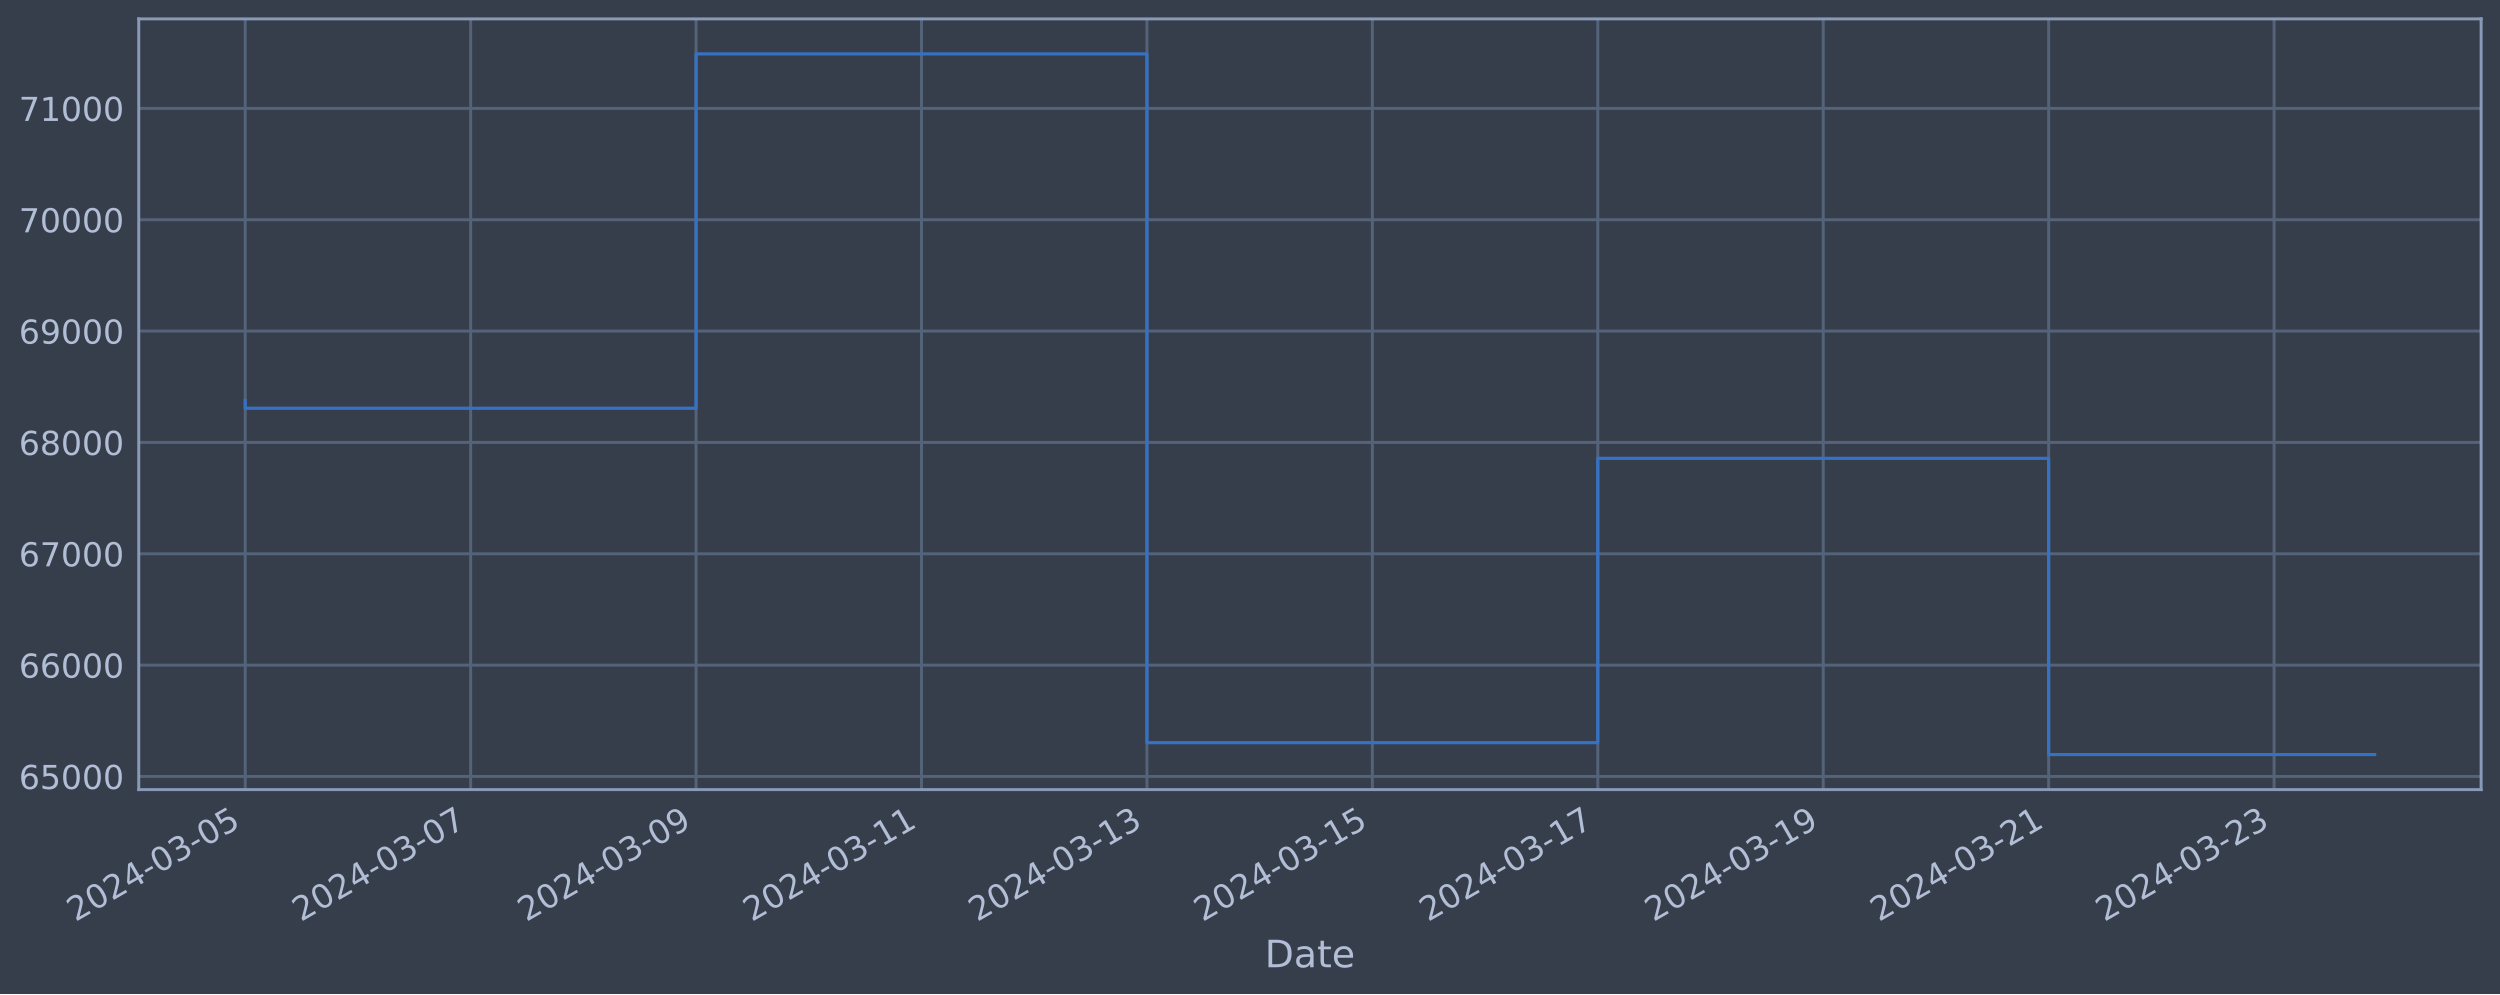
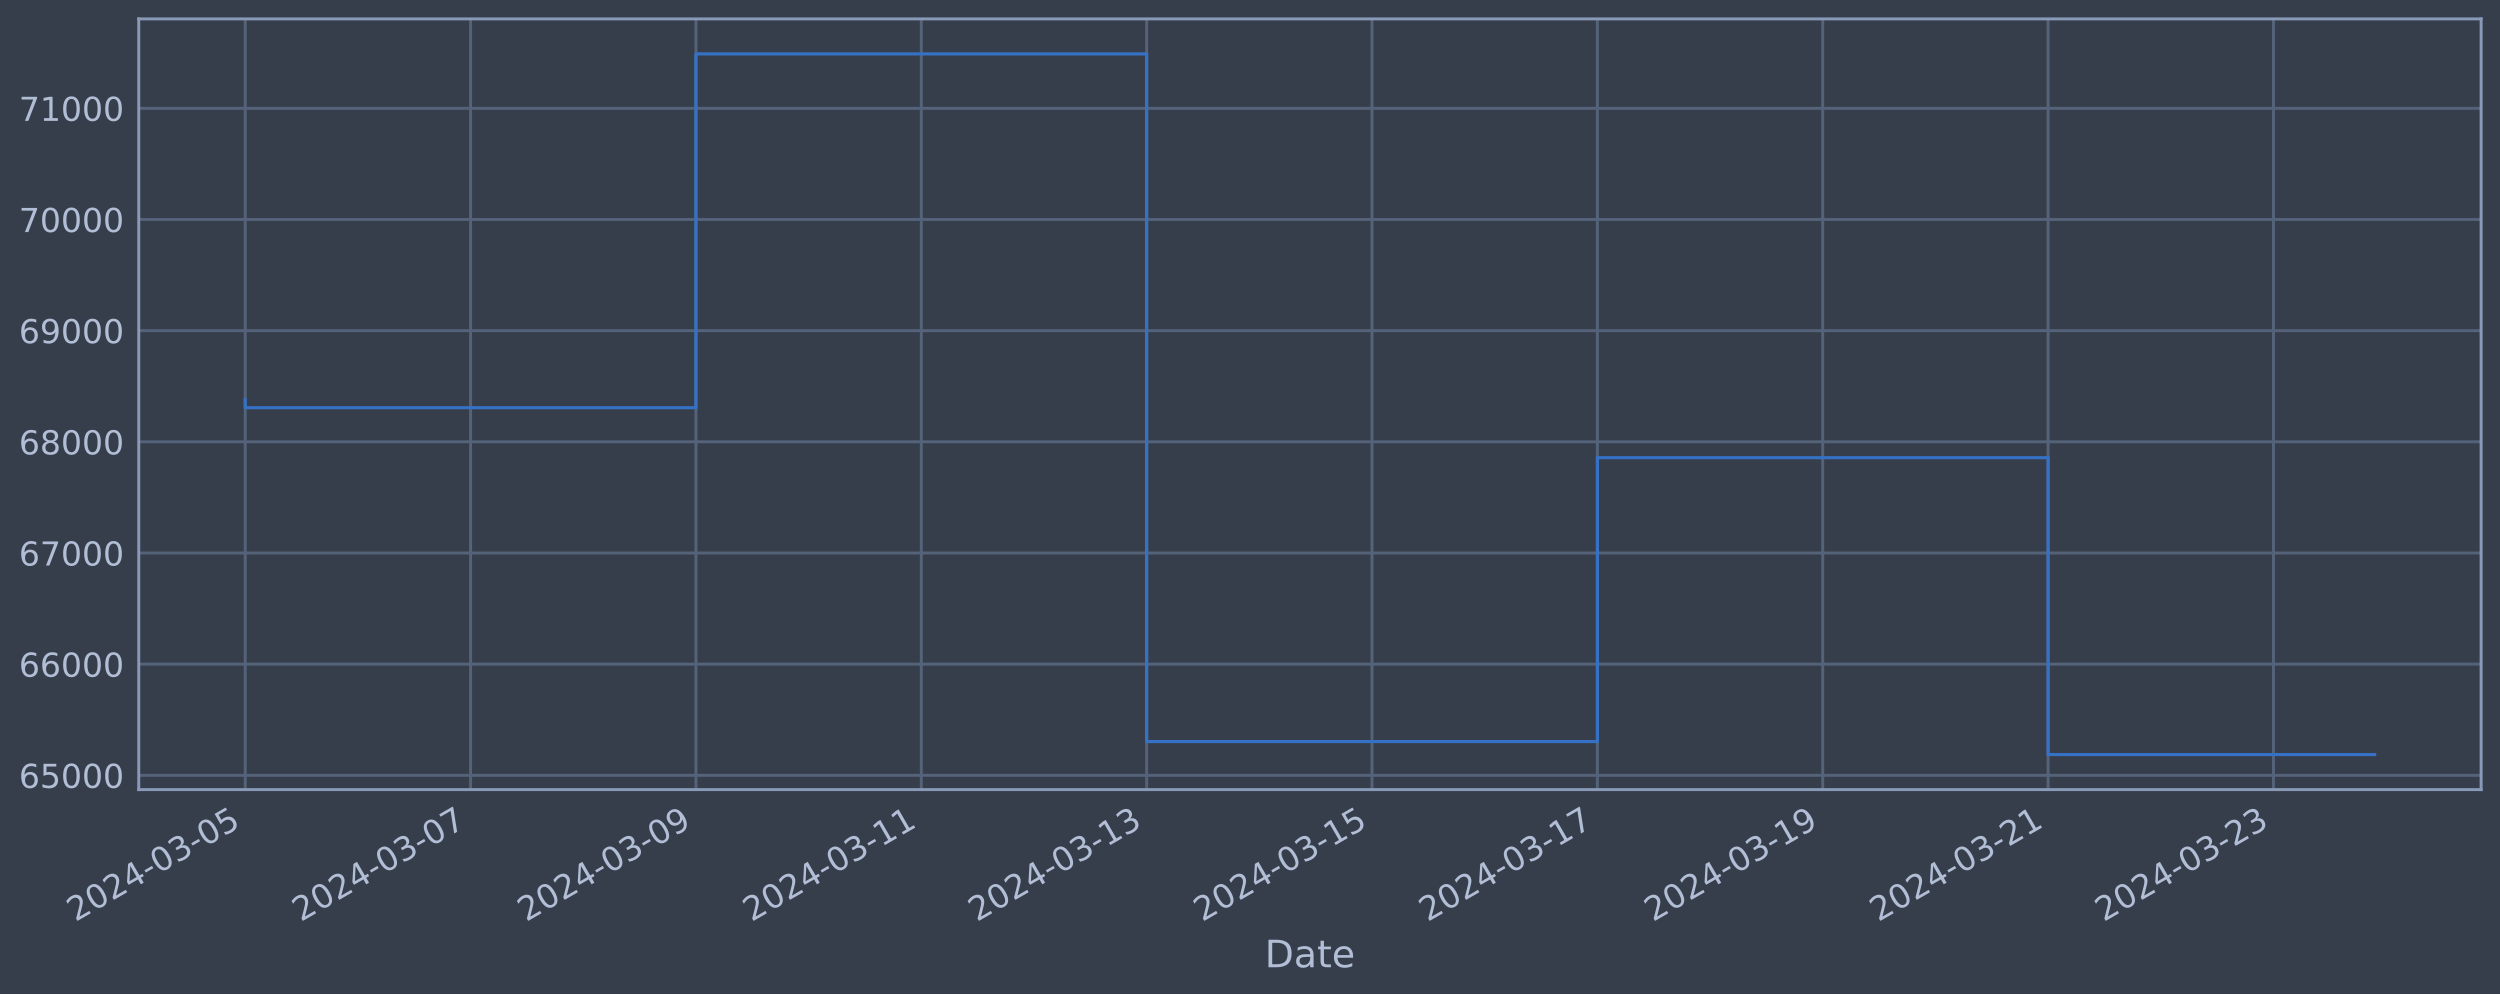
<svg xmlns="http://www.w3.org/2000/svg" xmlns:xlink="http://www.w3.org/1999/xlink" width="952.884pt" height="378.87pt" viewBox="0 0 952.884 378.87" version="1.1">
  <defs>
    <style type="text/css">*{stroke-linejoin: round; stroke-linecap: butt}</style>
  </defs>
  <g id="figure_1">
    <g id="patch_1">
      <path d="M 0 378.87  L 952.884 378.87  L 952.884 0  L 0 0  z " style="fill: #373e4b" />
    </g>
    <g id="axes_1">
      <g id="patch_2">
        <path d="M 52.884 300.96  L 945.684 300.96  L 945.684 7.2  L 52.884 7.2  z " style="fill: #373e4b" />
      </g>
      <g id="matplotlib.axis_1">
        <g id="xtick_1">
          <g id="line2d_1">
-             <path d="M 93.466 300.96  L 93.466 7.2  " clip-path="url(#p439d352609)" style="fill: none; stroke: #546379; stroke-width: 1.12; stroke-linecap: square" />
+             <path d="M 93.466 300.96  L 93.466 7.2  " clip-path="url(#p6659e953ad)" style="fill: none; stroke: #546379; stroke-width: 1.12; stroke-linecap: square" />
          </g>
          <g id="line2d_2" />
          <g id="text_1">
            <g style="fill: #b1bed6" transform="translate(28.74006 351.4642) rotate(-30) scale(0.126 -0.126)">
              <defs>
                <path id="DejaVuSans-32" d="M 1228 531  L 3431 531  L 3431 0  L 469 0  L 469 531  Q 828 903 1448 1529  Q 2069 2156 2228 2338  Q 2531 2678 2651 2914  Q 2772 3150 2772 3378  Q 2772 3750 2511 3984  Q 2250 4219 1831 4219  Q 1534 4219 1204 4116  Q 875 4013 500 3803  L 500 4441  Q 881 4594 1212 4672  Q 1544 4750 1819 4750  Q 2544 4750 2975 4387  Q 3406 4025 3406 3419  Q 3406 3131 3298 2873  Q 3191 2616 2906 2266  Q 2828 2175 2409 1742  Q 1991 1309 1228 531  z " transform="scale(0.015625)" />
                <path id="DejaVuSans-30" d="M 2034 4250  Q 1547 4250 1301 3770  Q 1056 3291 1056 2328  Q 1056 1369 1301 889  Q 1547 409 2034 409  Q 2525 409 2770 889  Q 3016 1369 3016 2328  Q 3016 3291 2770 3770  Q 2525 4250 2034 4250  z M 2034 4750  Q 2819 4750 3233 4129  Q 3647 3509 3647 2328  Q 3647 1150 3233 529  Q 2819 -91 2034 -91  Q 1250 -91 836 529  Q 422 1150 422 2328  Q 422 3509 836 4129  Q 1250 4750 2034 4750  z " transform="scale(0.015625)" />
                <path id="DejaVuSans-34" d="M 2419 4116  L 825 1625  L 2419 1625  L 2419 4116  z M 2253 4666  L 3047 4666  L 3047 1625  L 3713 1625  L 3713 1100  L 3047 1100  L 3047 0  L 2419 0  L 2419 1100  L 313 1100  L 313 1709  L 2253 4666  z " transform="scale(0.015625)" />
                <path id="DejaVuSans-2d" d="M 313 2009  L 1997 2009  L 1997 1497  L 313 1497  L 313 2009  z " transform="scale(0.015625)" />
                <path id="DejaVuSans-33" d="M 2597 2516  Q 3050 2419 3304 2112  Q 3559 1806 3559 1356  Q 3559 666 3084 287  Q 2609 -91 1734 -91  Q 1441 -91 1130 -33  Q 819 25 488 141  L 488 750  Q 750 597 1062 519  Q 1375 441 1716 441  Q 2309 441 2620 675  Q 2931 909 2931 1356  Q 2931 1769 2642 2001  Q 2353 2234 1838 2234  L 1294 2234  L 1294 2753  L 1863 2753  Q 2328 2753 2575 2939  Q 2822 3125 2822 3475  Q 2822 3834 2567 4026  Q 2313 4219 1838 4219  Q 1578 4219 1281 4162  Q 984 4106 628 3988  L 628 4550  Q 988 4650 1302 4700  Q 1616 4750 1894 4750  Q 2613 4750 3031 4423  Q 3450 4097 3450 3541  Q 3450 3153 3228 2886  Q 3006 2619 2597 2516  z " transform="scale(0.015625)" />
                <path id="DejaVuSans-35" d="M 691 4666  L 3169 4666  L 3169 4134  L 1269 4134  L 1269 2991  Q 1406 3038 1543 3061  Q 1681 3084 1819 3084  Q 2600 3084 3056 2656  Q 3513 2228 3513 1497  Q 3513 744 3044 326  Q 2575 -91 1722 -91  Q 1428 -91 1123 -41  Q 819 9 494 109  L 494 744  Q 775 591 1075 516  Q 1375 441 1709 441  Q 2250 441 2565 725  Q 2881 1009 2881 1497  Q 2881 1984 2565 2268  Q 2250 2553 1709 2553  Q 1456 2553 1204 2497  Q 953 2441 691 2322  L 691 4666  z " transform="scale(0.015625)" />
              </defs>
              <use xlink:href="#DejaVuSans-32" />
              <use xlink:href="#DejaVuSans-30" x="63.623" />
              <use xlink:href="#DejaVuSans-32" x="127.246" />
              <use xlink:href="#DejaVuSans-34" x="190.869" />
              <use xlink:href="#DejaVuSans-2d" x="254.492" />
              <use xlink:href="#DejaVuSans-30" x="290.576" />
              <use xlink:href="#DejaVuSans-33" x="354.199" />
              <use xlink:href="#DejaVuSans-2d" x="417.822" />
              <use xlink:href="#DejaVuSans-30" x="453.906" />
              <use xlink:href="#DejaVuSans-35" x="517.529" />
            </g>
          </g>
        </g>
        <g id="xtick_2">
          <g id="line2d_3">
-             <path d="M 179.389 300.96  L 179.389 7.2  " clip-path="url(#p439d352609)" style="fill: none; stroke: #546379; stroke-width: 1.12; stroke-linecap: square" />
+             <path d="M 179.362 300.96  L 179.362 7.2  " clip-path="url(#p6659e953ad)" style="fill: none; stroke: #546379; stroke-width: 1.12; stroke-linecap: square" />
          </g>
          <g id="line2d_4" />
          <g id="text_2">
-             <g style="fill: #b1bed6" transform="translate(114.6633 351.4642) rotate(-30) scale(0.126 -0.126)">
+             <g style="fill: #b1bed6" transform="translate(114.6368 351.4642) rotate(-30) scale(0.126 -0.126)">
              <defs>
                <path id="DejaVuSans-37" d="M 525 4666  L 3525 4666  L 3525 4397  L 1831 0  L 1172 0  L 2766 4134  L 525 4134  L 525 4666  z " transform="scale(0.015625)" />
              </defs>
              <use xlink:href="#DejaVuSans-32" />
              <use xlink:href="#DejaVuSans-30" x="63.623" />
              <use xlink:href="#DejaVuSans-32" x="127.246" />
              <use xlink:href="#DejaVuSans-34" x="190.869" />
              <use xlink:href="#DejaVuSans-2d" x="254.492" />
              <use xlink:href="#DejaVuSans-30" x="290.576" />
              <use xlink:href="#DejaVuSans-33" x="354.199" />
              <use xlink:href="#DejaVuSans-2d" x="417.822" />
              <use xlink:href="#DejaVuSans-30" x="453.906" />
              <use xlink:href="#DejaVuSans-37" x="517.529" />
            </g>
          </g>
        </g>
        <g id="xtick_3">
          <g id="line2d_5">
-             <path d="M 265.312 300.96  L 265.312 7.2  " clip-path="url(#p439d352609)" style="fill: none; stroke: #546379; stroke-width: 1.12; stroke-linecap: square" />
+             <path d="M 265.259 300.96  L 265.259 7.2  " clip-path="url(#p6659e953ad)" style="fill: none; stroke: #546379; stroke-width: 1.12; stroke-linecap: square" />
          </g>
          <g id="line2d_6" />
          <g id="text_3">
-             <g style="fill: #b1bed6" transform="translate(200.5866 351.4642) rotate(-30) scale(0.126 -0.126)">
+             <g style="fill: #b1bed6" transform="translate(200.5335 351.4642) rotate(-30) scale(0.126 -0.126)">
              <defs>
                <path id="DejaVuSans-39" d="M 703 97  L 703 672  Q 941 559 1184 500  Q 1428 441 1663 441  Q 2288 441 2617 861  Q 2947 1281 2994 2138  Q 2813 1869 2534 1725  Q 2256 1581 1919 1581  Q 1219 1581 811 2004  Q 403 2428 403 3163  Q 403 3881 828 4315  Q 1253 4750 1959 4750  Q 2769 4750 3195 4129  Q 3622 3509 3622 2328  Q 3622 1225 3098 567  Q 2575 -91 1691 -91  Q 1453 -91 1209 -44  Q 966 3 703 97  z M 1959 2075  Q 2384 2075 2632 2365  Q 2881 2656 2881 3163  Q 2881 3666 2632 3958  Q 2384 4250 1959 4250  Q 1534 4250 1286 3958  Q 1038 3666 1038 3163  Q 1038 2656 1286 2365  Q 1534 2075 1959 2075  z " transform="scale(0.015625)" />
              </defs>
              <use xlink:href="#DejaVuSans-32" />
              <use xlink:href="#DejaVuSans-30" x="63.623" />
              <use xlink:href="#DejaVuSans-32" x="127.246" />
              <use xlink:href="#DejaVuSans-34" x="190.869" />
              <use xlink:href="#DejaVuSans-2d" x="254.492" />
              <use xlink:href="#DejaVuSans-30" x="290.576" />
              <use xlink:href="#DejaVuSans-33" x="354.199" />
              <use xlink:href="#DejaVuSans-2d" x="417.822" />
              <use xlink:href="#DejaVuSans-30" x="453.906" />
              <use xlink:href="#DejaVuSans-39" x="517.529" />
            </g>
          </g>
        </g>
        <g id="xtick_4">
          <g id="line2d_7">
-             <path d="M 351.235 300.96  L 351.235 7.2  " clip-path="url(#p439d352609)" style="fill: none; stroke: #546379; stroke-width: 1.12; stroke-linecap: square" />
+             <path d="M 351.156 300.96  L 351.156 7.2  " clip-path="url(#p6659e953ad)" style="fill: none; stroke: #546379; stroke-width: 1.12; stroke-linecap: square" />
          </g>
          <g id="line2d_8" />
          <g id="text_4">
-             <g style="fill: #b1bed6" transform="translate(286.5099 351.4642) rotate(-30) scale(0.126 -0.126)">
+             <g style="fill: #b1bed6" transform="translate(286.4302 351.4642) rotate(-30) scale(0.126 -0.126)">
              <defs>
                <path id="DejaVuSans-31" d="M 794 531  L 1825 531  L 1825 4091  L 703 3866  L 703 4441  L 1819 4666  L 2450 4666  L 2450 531  L 3481 531  L 3481 0  L 794 0  L 794 531  z " transform="scale(0.015625)" />
              </defs>
              <use xlink:href="#DejaVuSans-32" />
              <use xlink:href="#DejaVuSans-30" x="63.623" />
              <use xlink:href="#DejaVuSans-32" x="127.246" />
              <use xlink:href="#DejaVuSans-34" x="190.869" />
              <use xlink:href="#DejaVuSans-2d" x="254.492" />
              <use xlink:href="#DejaVuSans-30" x="290.576" />
              <use xlink:href="#DejaVuSans-33" x="354.199" />
              <use xlink:href="#DejaVuSans-2d" x="417.822" />
              <use xlink:href="#DejaVuSans-31" x="453.906" />
              <use xlink:href="#DejaVuSans-31" x="517.529" />
            </g>
          </g>
        </g>
        <g id="xtick_5">
          <g id="line2d_9">
-             <path d="M 437.159 300.96  L 437.159 7.2  " clip-path="url(#p439d352609)" style="fill: none; stroke: #546379; stroke-width: 1.12; stroke-linecap: square" />
+             <path d="M 437.052 300.96  L 437.052 7.2  " clip-path="url(#p6659e953ad)" style="fill: none; stroke: #546379; stroke-width: 1.12; stroke-linecap: square" />
          </g>
          <g id="line2d_10" />
          <g id="text_5">
-             <g style="fill: #b1bed6" transform="translate(372.4332 351.4642) rotate(-30) scale(0.126 -0.126)">
+             <g style="fill: #b1bed6" transform="translate(372.3269 351.4642) rotate(-30) scale(0.126 -0.126)">
              <use xlink:href="#DejaVuSans-32" />
              <use xlink:href="#DejaVuSans-30" x="63.623" />
              <use xlink:href="#DejaVuSans-32" x="127.246" />
              <use xlink:href="#DejaVuSans-34" x="190.869" />
              <use xlink:href="#DejaVuSans-2d" x="254.492" />
              <use xlink:href="#DejaVuSans-30" x="290.576" />
              <use xlink:href="#DejaVuSans-33" x="354.199" />
              <use xlink:href="#DejaVuSans-2d" x="417.822" />
              <use xlink:href="#DejaVuSans-31" x="453.906" />
              <use xlink:href="#DejaVuSans-33" x="517.529" />
            </g>
          </g>
        </g>
        <g id="xtick_6">
          <g id="line2d_11">
-             <path d="M 523.082 300.96  L 523.082 7.2  " clip-path="url(#p439d352609)" style="fill: none; stroke: #546379; stroke-width: 1.12; stroke-linecap: square" />
+             <path d="M 522.949 300.96  L 522.949 7.2  " clip-path="url(#p6659e953ad)" style="fill: none; stroke: #546379; stroke-width: 1.12; stroke-linecap: square" />
          </g>
          <g id="line2d_12" />
          <g id="text_6">
-             <g style="fill: #b1bed6" transform="translate(458.3565 351.4642) rotate(-30) scale(0.126 -0.126)">
+             <g style="fill: #b1bed6" transform="translate(458.2236 351.4642) rotate(-30) scale(0.126 -0.126)">
              <use xlink:href="#DejaVuSans-32" />
              <use xlink:href="#DejaVuSans-30" x="63.623" />
              <use xlink:href="#DejaVuSans-32" x="127.246" />
              <use xlink:href="#DejaVuSans-34" x="190.869" />
              <use xlink:href="#DejaVuSans-2d" x="254.492" />
              <use xlink:href="#DejaVuSans-30" x="290.576" />
              <use xlink:href="#DejaVuSans-33" x="354.199" />
              <use xlink:href="#DejaVuSans-2d" x="417.822" />
              <use xlink:href="#DejaVuSans-31" x="453.906" />
              <use xlink:href="#DejaVuSans-35" x="517.529" />
            </g>
          </g>
        </g>
        <g id="xtick_7">
          <g id="line2d_13">
-             <path d="M 609.005 300.96  L 609.005 7.2  " clip-path="url(#p439d352609)" style="fill: none; stroke: #546379; stroke-width: 1.12; stroke-linecap: square" />
+             <path d="M 608.846 300.96  L 608.846 7.2  " clip-path="url(#p6659e953ad)" style="fill: none; stroke: #546379; stroke-width: 1.12; stroke-linecap: square" />
          </g>
          <g id="line2d_14" />
          <g id="text_7">
-             <g style="fill: #b1bed6" transform="translate(544.2797 351.4642) rotate(-30) scale(0.126 -0.126)">
+             <g style="fill: #b1bed6" transform="translate(544.1203 351.4642) rotate(-30) scale(0.126 -0.126)">
              <use xlink:href="#DejaVuSans-32" />
              <use xlink:href="#DejaVuSans-30" x="63.623" />
              <use xlink:href="#DejaVuSans-32" x="127.246" />
              <use xlink:href="#DejaVuSans-34" x="190.869" />
              <use xlink:href="#DejaVuSans-2d" x="254.492" />
              <use xlink:href="#DejaVuSans-30" x="290.576" />
              <use xlink:href="#DejaVuSans-33" x="354.199" />
              <use xlink:href="#DejaVuSans-2d" x="417.822" />
              <use xlink:href="#DejaVuSans-31" x="453.906" />
              <use xlink:href="#DejaVuSans-37" x="517.529" />
            </g>
          </g>
        </g>
        <g id="xtick_8">
          <g id="line2d_15">
-             <path d="M 694.929 300.96  L 694.929 7.2  " clip-path="url(#p439d352609)" style="fill: none; stroke: #546379; stroke-width: 1.12; stroke-linecap: square" />
+             <path d="M 694.742 300.96  L 694.742 7.2  " clip-path="url(#p6659e953ad)" style="fill: none; stroke: #546379; stroke-width: 1.12; stroke-linecap: square" />
          </g>
          <g id="line2d_16" />
          <g id="text_8">
-             <g style="fill: #b1bed6" transform="translate(630.203 351.4642) rotate(-30) scale(0.126 -0.126)">
+             <g style="fill: #b1bed6" transform="translate(630.017 351.4642) rotate(-30) scale(0.126 -0.126)">
              <use xlink:href="#DejaVuSans-32" />
              <use xlink:href="#DejaVuSans-30" x="63.623" />
              <use xlink:href="#DejaVuSans-32" x="127.246" />
              <use xlink:href="#DejaVuSans-34" x="190.869" />
              <use xlink:href="#DejaVuSans-2d" x="254.492" />
              <use xlink:href="#DejaVuSans-30" x="290.576" />
              <use xlink:href="#DejaVuSans-33" x="354.199" />
              <use xlink:href="#DejaVuSans-2d" x="417.822" />
              <use xlink:href="#DejaVuSans-31" x="453.906" />
              <use xlink:href="#DejaVuSans-39" x="517.529" />
            </g>
          </g>
        </g>
        <g id="xtick_9">
          <g id="line2d_17">
-             <path d="M 780.852 300.96  L 780.852 7.2  " clip-path="url(#p439d352609)" style="fill: none; stroke: #546379; stroke-width: 1.12; stroke-linecap: square" />
+             <path d="M 780.639 300.96  L 780.639 7.2  " clip-path="url(#p6659e953ad)" style="fill: none; stroke: #546379; stroke-width: 1.12; stroke-linecap: square" />
          </g>
          <g id="line2d_18" />
          <g id="text_9">
-             <g style="fill: #b1bed6" transform="translate(716.1263 351.4642) rotate(-30) scale(0.126 -0.126)">
+             <g style="fill: #b1bed6" transform="translate(715.9137 351.4642) rotate(-30) scale(0.126 -0.126)">
              <use xlink:href="#DejaVuSans-32" />
              <use xlink:href="#DejaVuSans-30" x="63.623" />
              <use xlink:href="#DejaVuSans-32" x="127.246" />
              <use xlink:href="#DejaVuSans-34" x="190.869" />
              <use xlink:href="#DejaVuSans-2d" x="254.492" />
              <use xlink:href="#DejaVuSans-30" x="290.576" />
              <use xlink:href="#DejaVuSans-33" x="354.199" />
              <use xlink:href="#DejaVuSans-2d" x="417.822" />
              <use xlink:href="#DejaVuSans-32" x="453.906" />
              <use xlink:href="#DejaVuSans-31" x="517.529" />
            </g>
          </g>
        </g>
        <g id="xtick_10">
          <g id="line2d_19">
-             <path d="M 866.775 300.96  L 866.775 7.2  " clip-path="url(#p439d352609)" style="fill: none; stroke: #546379; stroke-width: 1.12; stroke-linecap: square" />
+             <path d="M 866.536 300.96  L 866.536 7.2  " clip-path="url(#p6659e953ad)" style="fill: none; stroke: #546379; stroke-width: 1.12; stroke-linecap: square" />
          </g>
          <g id="line2d_20" />
          <g id="text_10">
-             <g style="fill: #b1bed6" transform="translate(802.0496 351.4642) rotate(-30) scale(0.126 -0.126)">
+             <g style="fill: #b1bed6" transform="translate(801.8104 351.4642) rotate(-30) scale(0.126 -0.126)">
              <use xlink:href="#DejaVuSans-32" />
              <use xlink:href="#DejaVuSans-30" x="63.623" />
              <use xlink:href="#DejaVuSans-32" x="127.246" />
              <use xlink:href="#DejaVuSans-34" x="190.869" />
              <use xlink:href="#DejaVuSans-2d" x="254.492" />
              <use xlink:href="#DejaVuSans-30" x="290.576" />
              <use xlink:href="#DejaVuSans-33" x="354.199" />
              <use xlink:href="#DejaVuSans-2d" x="417.822" />
              <use xlink:href="#DejaVuSans-32" x="453.906" />
              <use xlink:href="#DejaVuSans-33" x="517.529" />
            </g>
          </g>
        </g>
        <g id="text_11">
          <g style="fill: #b1bed6" transform="translate(482.0746 368.6753) scale(0.144 -0.144)">
            <defs>
              <path id="DejaVuSans-44" d="M 1259 4147  L 1259 519  L 2022 519  Q 2988 519 3436 956  Q 3884 1394 3884 2338  Q 3884 3275 3436 3711  Q 2988 4147 2022 4147  L 1259 4147  z M 628 4666  L 1925 4666  Q 3281 4666 3915 4102  Q 4550 3538 4550 2338  Q 4550 1131 3912 565  Q 3275 0 1925 0  L 628 0  L 628 4666  z " transform="scale(0.015625)" />
              <path id="DejaVuSans-61" d="M 2194 1759  Q 1497 1759 1228 1600  Q 959 1441 959 1056  Q 959 750 1161 570  Q 1363 391 1709 391  Q 2188 391 2477 730  Q 2766 1069 2766 1631  L 2766 1759  L 2194 1759  z M 3341 1997  L 3341 0  L 2766 0  L 2766 531  Q 2569 213 2275 61  Q 1981 -91 1556 -91  Q 1019 -91 701 211  Q 384 513 384 1019  Q 384 1609 779 1909  Q 1175 2209 1959 2209  L 2766 2209  L 2766 2266  Q 2766 2663 2505 2880  Q 2244 3097 1772 3097  Q 1472 3097 1187 3025  Q 903 2953 641 2809  L 641 3341  Q 956 3463 1253 3523  Q 1550 3584 1831 3584  Q 2591 3584 2966 3190  Q 3341 2797 3341 1997  z " transform="scale(0.015625)" />
              <path id="DejaVuSans-74" d="M 1172 4494  L 1172 3500  L 2356 3500  L 2356 3053  L 1172 3053  L 1172 1153  Q 1172 725 1289 603  Q 1406 481 1766 481  L 2356 481  L 2356 0  L 1766 0  Q 1100 0 847 248  Q 594 497 594 1153  L 594 3053  L 172 3053  L 172 3500  L 594 3500  L 594 4494  L 1172 4494  z " transform="scale(0.015625)" />
              <path id="DejaVuSans-65" d="M 3597 1894  L 3597 1613  L 953 1613  Q 991 1019 1311 708  Q 1631 397 2203 397  Q 2534 397 2845 478  Q 3156 559 3463 722  L 3463 178  Q 3153 47 2828 -22  Q 2503 -91 2169 -91  Q 1331 -91 842 396  Q 353 884 353 1716  Q 353 2575 817 3079  Q 1281 3584 2069 3584  Q 2775 3584 3186 3129  Q 3597 2675 3597 1894  z M 3022 2063  Q 3016 2534 2758 2815  Q 2500 3097 2075 3097  Q 1594 3097 1305 2825  Q 1016 2553 972 2059  L 3022 2063  z " transform="scale(0.015625)" />
            </defs>
            <use xlink:href="#DejaVuSans-44" />
            <use xlink:href="#DejaVuSans-61" x="77.002" />
            <use xlink:href="#DejaVuSans-74" x="138.281" />
            <use xlink:href="#DejaVuSans-65" x="177.49" />
          </g>
        </g>
      </g>
      <g id="matplotlib.axis_2">
        <g id="ytick_1">
          <g id="line2d_21">
-             <path d="M 52.884 295.955  L 945.684 295.955  " clip-path="url(#p439d352609)" style="fill: none; stroke: #546379; stroke-width: 1.12; stroke-linecap: square" />
+             <path d="M 52.884 295.522  L 945.684 295.522  " clip-path="url(#p6659e953ad)" style="fill: none; stroke: #546379; stroke-width: 1.12; stroke-linecap: square" />
          </g>
          <g id="line2d_22" />
          <g id="text_12">
-             <g style="fill: #b1bed6" transform="translate(7.2 300.7417) scale(0.126 -0.126)">
+             <g style="fill: #b1bed6" transform="translate(7.2 300.3088) scale(0.126 -0.126)">
              <defs>
                <path id="DejaVuSans-36" d="M 2113 2584  Q 1688 2584 1439 2293  Q 1191 2003 1191 1497  Q 1191 994 1439 701  Q 1688 409 2113 409  Q 2538 409 2786 701  Q 3034 994 3034 1497  Q 3034 2003 2786 2293  Q 2538 2584 2113 2584  z M 3366 4563  L 3366 3988  Q 3128 4100 2886 4159  Q 2644 4219 2406 4219  Q 1781 4219 1451 3797  Q 1122 3375 1075 2522  Q 1259 2794 1537 2939  Q 1816 3084 2150 3084  Q 2853 3084 3261 2657  Q 3669 2231 3669 1497  Q 3669 778 3244 343  Q 2819 -91 2113 -91  Q 1303 -91 875 529  Q 447 1150 447 2328  Q 447 3434 972 4092  Q 1497 4750 2381 4750  Q 2619 4750 2861 4703  Q 3103 4656 3366 4563  z " transform="scale(0.015625)" />
              </defs>
              <use xlink:href="#DejaVuSans-36" />
              <use xlink:href="#DejaVuSans-35" x="63.623" />
              <use xlink:href="#DejaVuSans-30" x="127.246" />
              <use xlink:href="#DejaVuSans-30" x="190.869" />
              <use xlink:href="#DejaVuSans-30" x="254.492" />
            </g>
          </g>
        </g>
        <g id="ytick_2">
          <g id="line2d_23">
-             <path d="M 52.884 253.515  L 945.684 253.515  " clip-path="url(#p439d352609)" style="fill: none; stroke: #546379; stroke-width: 1.12; stroke-linecap: square" />
+             <path d="M 52.884 253.149  L 945.684 253.149  " clip-path="url(#p6659e953ad)" style="fill: none; stroke: #546379; stroke-width: 1.12; stroke-linecap: square" />
          </g>
          <g id="line2d_24" />
          <g id="text_13">
-             <g style="fill: #b1bed6" transform="translate(7.2 258.3018) scale(0.126 -0.126)">
+             <g style="fill: #b1bed6" transform="translate(7.2 257.9356) scale(0.126 -0.126)">
              <use xlink:href="#DejaVuSans-36" />
              <use xlink:href="#DejaVuSans-36" x="63.623" />
              <use xlink:href="#DejaVuSans-30" x="127.246" />
              <use xlink:href="#DejaVuSans-30" x="190.869" />
              <use xlink:href="#DejaVuSans-30" x="254.492" />
            </g>
          </g>
        </g>
        <g id="ytick_3">
          <g id="line2d_25">
-             <path d="M 52.884 211.075  L 945.684 211.075  " clip-path="url(#p439d352609)" style="fill: none; stroke: #546379; stroke-width: 1.12; stroke-linecap: square" />
+             <path d="M 52.884 210.775  L 945.684 210.775  " clip-path="url(#p6659e953ad)" style="fill: none; stroke: #546379; stroke-width: 1.12; stroke-linecap: square" />
          </g>
          <g id="line2d_26" />
          <g id="text_14">
-             <g style="fill: #b1bed6" transform="translate(7.2 215.8618) scale(0.126 -0.126)">
+             <g style="fill: #b1bed6" transform="translate(7.2 215.5624) scale(0.126 -0.126)">
              <use xlink:href="#DejaVuSans-36" />
              <use xlink:href="#DejaVuSans-37" x="63.623" />
              <use xlink:href="#DejaVuSans-30" x="127.246" />
              <use xlink:href="#DejaVuSans-30" x="190.869" />
              <use xlink:href="#DejaVuSans-30" x="254.492" />
            </g>
          </g>
        </g>
        <g id="ytick_4">
          <g id="line2d_27">
-             <path d="M 52.884 168.635  L 945.684 168.635  " clip-path="url(#p439d352609)" style="fill: none; stroke: #546379; stroke-width: 1.12; stroke-linecap: square" />
+             <path d="M 52.884 168.402  L 945.684 168.402  " clip-path="url(#p6659e953ad)" style="fill: none; stroke: #546379; stroke-width: 1.12; stroke-linecap: square" />
          </g>
          <g id="line2d_28" />
          <g id="text_15">
-             <g style="fill: #b1bed6" transform="translate(7.2 173.4219) scale(0.126 -0.126)">
+             <g style="fill: #b1bed6" transform="translate(7.2 173.1892) scale(0.126 -0.126)">
              <defs>
                <path id="DejaVuSans-38" d="M 2034 2216  Q 1584 2216 1326 1975  Q 1069 1734 1069 1313  Q 1069 891 1326 650  Q 1584 409 2034 409  Q 2484 409 2743 651  Q 3003 894 3003 1313  Q 3003 1734 2745 1975  Q 2488 2216 2034 2216  z M 1403 2484  Q 997 2584 770 2862  Q 544 3141 544 3541  Q 544 4100 942 4425  Q 1341 4750 2034 4750  Q 2731 4750 3128 4425  Q 3525 4100 3525 3541  Q 3525 3141 3298 2862  Q 3072 2584 2669 2484  Q 3125 2378 3379 2068  Q 3634 1759 3634 1313  Q 3634 634 3220 271  Q 2806 -91 2034 -91  Q 1263 -91 848 271  Q 434 634 434 1313  Q 434 1759 690 2068  Q 947 2378 1403 2484  z M 1172 3481  Q 1172 3119 1398 2916  Q 1625 2713 2034 2713  Q 2441 2713 2670 2916  Q 2900 3119 2900 3481  Q 2900 3844 2670 4047  Q 2441 4250 2034 4250  Q 1625 4250 1398 4047  Q 1172 3844 1172 3481  z " transform="scale(0.015625)" />
              </defs>
              <use xlink:href="#DejaVuSans-36" />
              <use xlink:href="#DejaVuSans-38" x="63.623" />
              <use xlink:href="#DejaVuSans-30" x="127.246" />
              <use xlink:href="#DejaVuSans-30" x="190.869" />
              <use xlink:href="#DejaVuSans-30" x="254.492" />
            </g>
          </g>
        </g>
        <g id="ytick_5">
          <g id="line2d_29">
-             <path d="M 52.884 126.195  L 945.684 126.195  " clip-path="url(#p439d352609)" style="fill: none; stroke: #546379; stroke-width: 1.12; stroke-linecap: square" />
+             <path d="M 52.884 126.029  L 945.684 126.029  " clip-path="url(#p6659e953ad)" style="fill: none; stroke: #546379; stroke-width: 1.12; stroke-linecap: square" />
          </g>
          <g id="line2d_30" />
          <g id="text_16">
-             <g style="fill: #b1bed6" transform="translate(7.2 130.982) scale(0.126 -0.126)">
+             <g style="fill: #b1bed6" transform="translate(7.2 130.816) scale(0.126 -0.126)">
              <use xlink:href="#DejaVuSans-36" />
              <use xlink:href="#DejaVuSans-39" x="63.623" />
              <use xlink:href="#DejaVuSans-30" x="127.246" />
              <use xlink:href="#DejaVuSans-30" x="190.869" />
              <use xlink:href="#DejaVuSans-30" x="254.492" />
            </g>
          </g>
        </g>
        <g id="ytick_6">
          <g id="line2d_31">
-             <path d="M 52.884 83.755  L 945.684 83.755  " clip-path="url(#p439d352609)" style="fill: none; stroke: #546379; stroke-width: 1.12; stroke-linecap: square" />
+             <path d="M 52.884 83.656  L 945.684 83.656  " clip-path="url(#p6659e953ad)" style="fill: none; stroke: #546379; stroke-width: 1.12; stroke-linecap: square" />
          </g>
          <g id="line2d_32" />
          <g id="text_17">
-             <g style="fill: #b1bed6" transform="translate(7.2 88.54211) scale(0.126 -0.126)">
+             <g style="fill: #b1bed6" transform="translate(7.2 88.44277) scale(0.126 -0.126)">
              <use xlink:href="#DejaVuSans-37" />
              <use xlink:href="#DejaVuSans-30" x="63.623" />
              <use xlink:href="#DejaVuSans-30" x="127.246" />
              <use xlink:href="#DejaVuSans-30" x="190.869" />
              <use xlink:href="#DejaVuSans-30" x="254.492" />
            </g>
          </g>
        </g>
        <g id="ytick_7">
          <g id="line2d_33">
-             <path d="M 52.884 41.315  L 945.684 41.315  " clip-path="url(#p439d352609)" style="fill: none; stroke: #546379; stroke-width: 1.12; stroke-linecap: square" />
+             <path d="M 52.884 41.283  L 945.684 41.283  " clip-path="url(#p6659e953ad)" style="fill: none; stroke: #546379; stroke-width: 1.12; stroke-linecap: square" />
          </g>
          <g id="line2d_34" />
          <g id="text_18">
-             <g style="fill: #b1bed6" transform="translate(7.2 46.1022) scale(0.126 -0.126)">
+             <g style="fill: #b1bed6" transform="translate(7.2 46.06956) scale(0.126 -0.126)">
              <use xlink:href="#DejaVuSans-37" />
              <use xlink:href="#DejaVuSans-31" x="63.623" />
              <use xlink:href="#DejaVuSans-30" x="127.246" />
              <use xlink:href="#DejaVuSans-30" x="190.869" />
              <use xlink:href="#DejaVuSans-30" x="254.492" />
            </g>
          </g>
        </g>
      </g>
      <g id="line2d_35">
-         <path d="M 93.466 152.607  L 93.466 155.61  L 265.312 155.61  L 265.312 20.553  L 437.159 20.553  L 437.159 283.067  L 609.005 283.067  L 609.005 174.696  L 780.852 174.696  L 780.852 287.607  L 905.102 287.607  " clip-path="url(#p439d352609)" style="fill: none; stroke: #3572c6; stroke-width: 1.2; stroke-linecap: square" />
+         <path d="M 93.466 152.399  L 93.466 155.398  L 265.259 155.398  L 265.259 20.553  L 437.052 20.553  L 437.052 282.654  L 608.846 282.654  L 608.846 174.454  L 780.639 174.454  L 780.639 287.607  L 905.102 287.607  " clip-path="url(#p6659e953ad)" style="fill: none; stroke: #3572c6; stroke-width: 1.2; stroke-linecap: square" />
      </g>
      <g id="patch_3">
        <path d="M 52.884 300.96  L 52.884 7.2  " style="fill: none; stroke: #899ab8; stroke-width: 1.12; stroke-linejoin: miter; stroke-linecap: square" />
      </g>
      <g id="patch_4">
        <path d="M 945.684 300.96  L 945.684 7.2  " style="fill: none; stroke: #899ab8; stroke-width: 1.12; stroke-linejoin: miter; stroke-linecap: square" />
      </g>
      <g id="patch_5">
        <path d="M 52.884 300.96  L 945.684 300.96  " style="fill: none; stroke: #899ab8; stroke-width: 1.12; stroke-linejoin: miter; stroke-linecap: square" />
      </g>
      <g id="patch_6">
        <path d="M 52.884 7.2  L 945.684 7.2  " style="fill: none; stroke: #899ab8; stroke-width: 1.12; stroke-linejoin: miter; stroke-linecap: square" />
      </g>
    </g>
  </g>
  <defs>
-     <clipPath id="p439d352609">
+     <clipPath id="p6659e953ad">
      <rect x="52.884" y="7.2" width="892.8" height="293.76" />
    </clipPath>
  </defs>
</svg>
